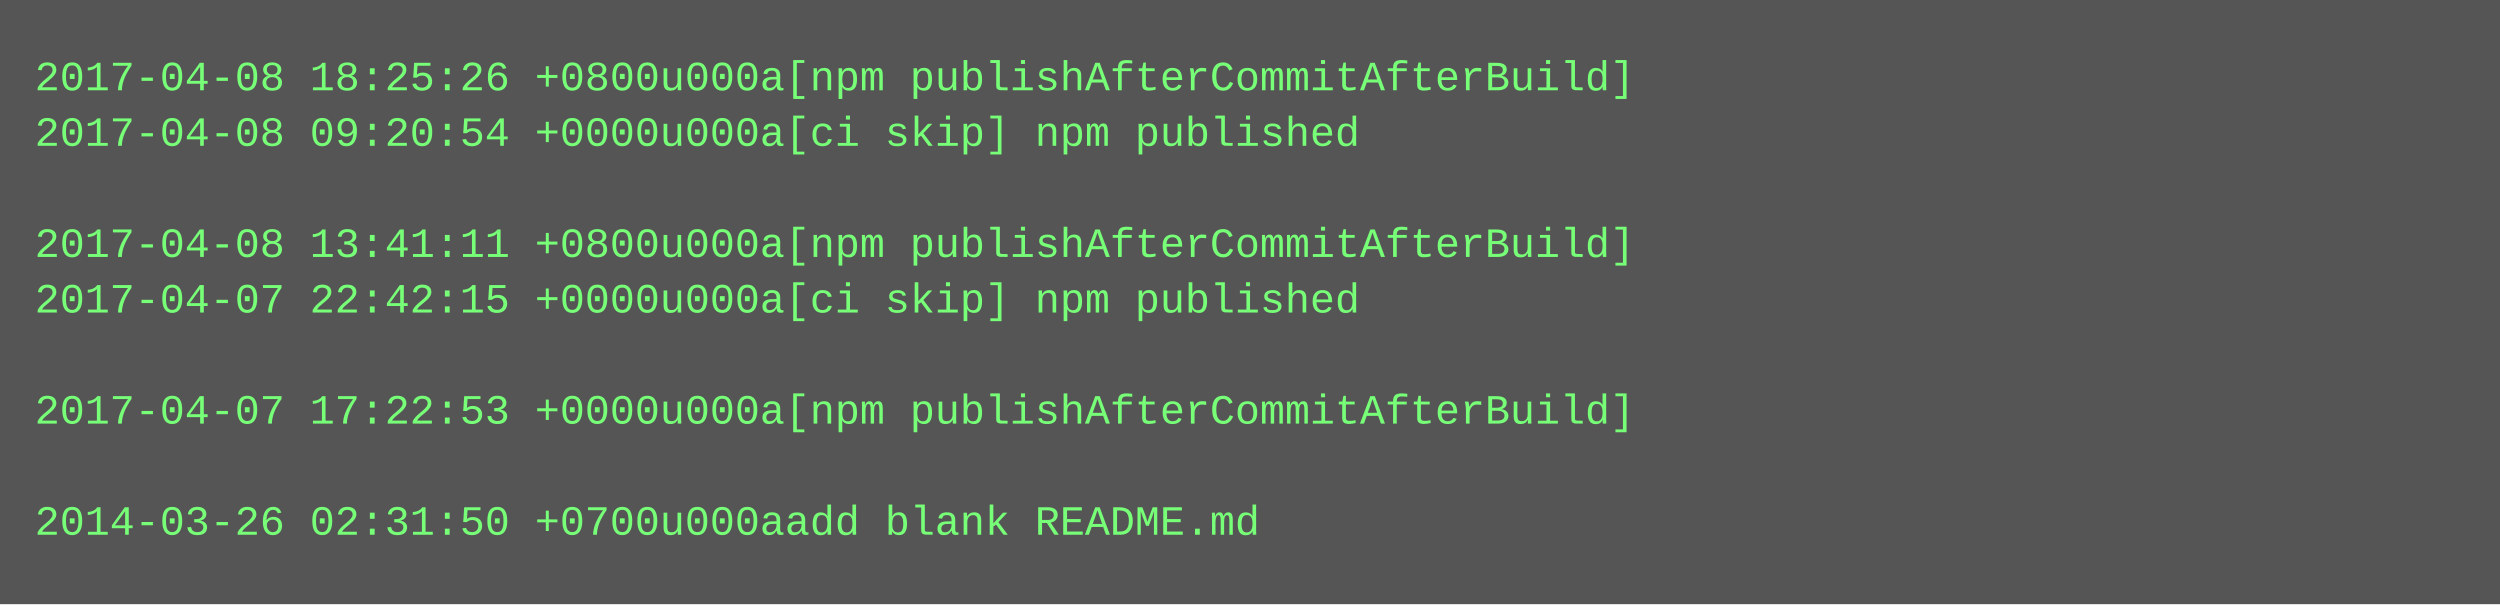
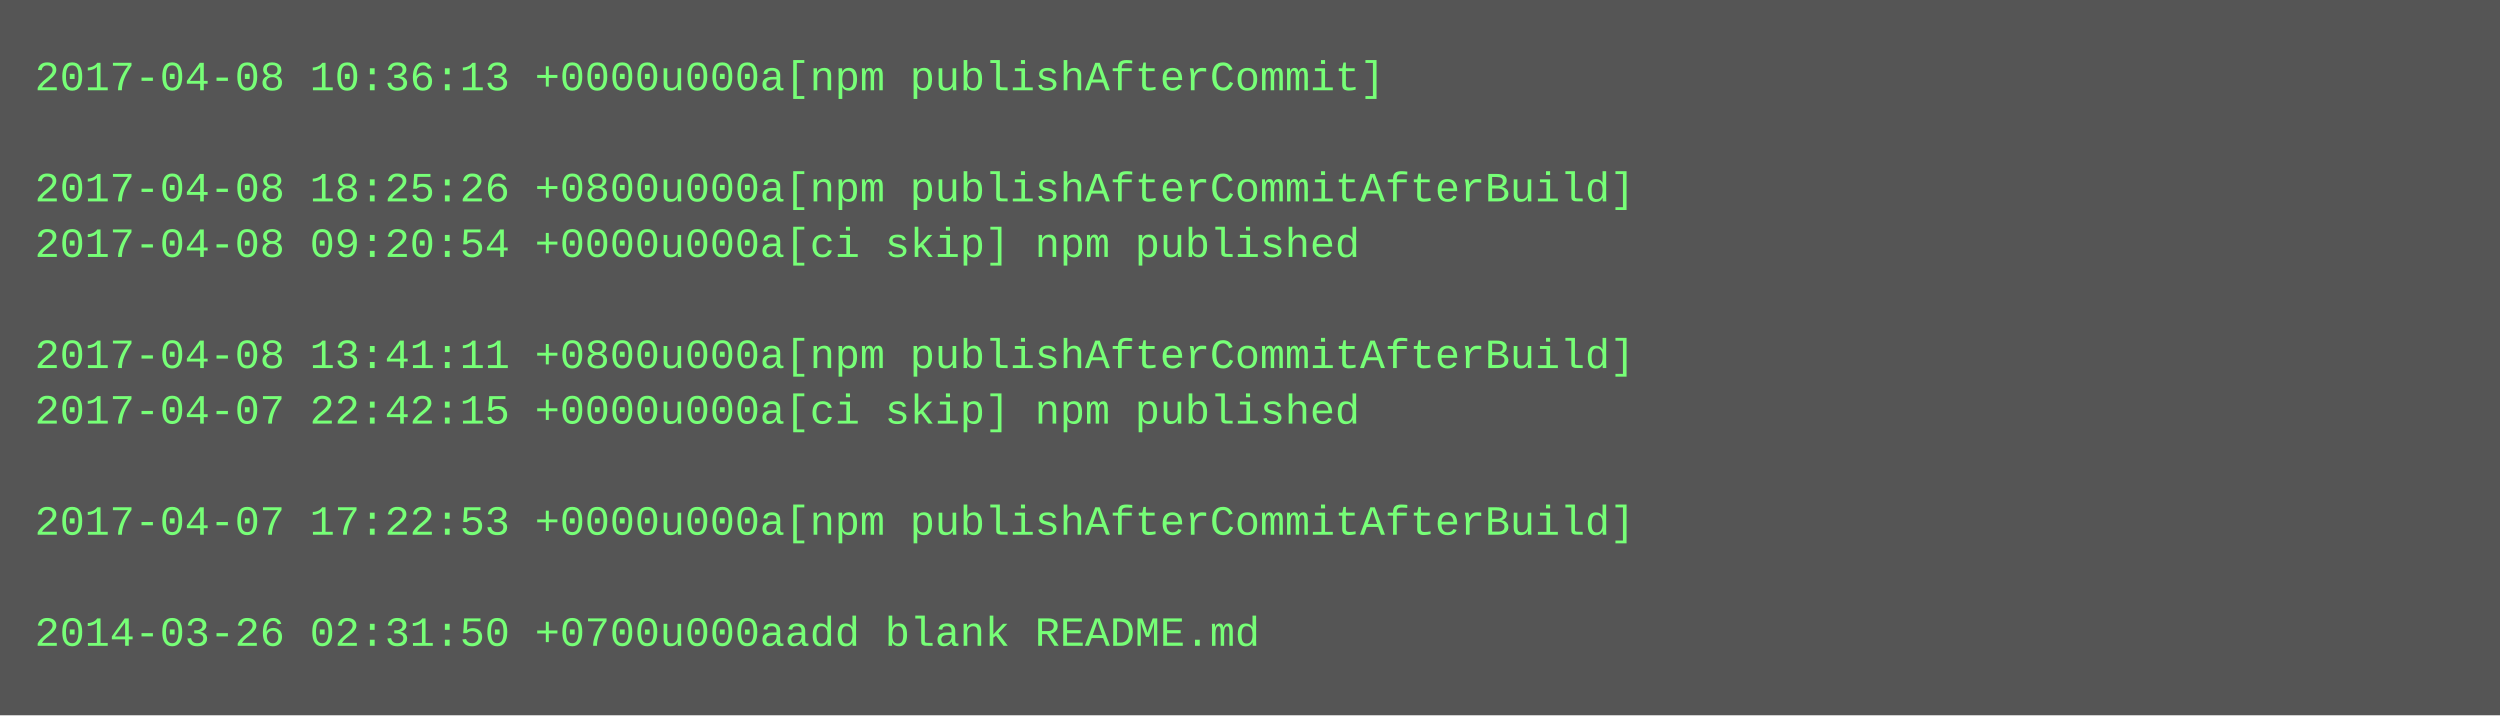
- <svg xmlns="http://www.w3.org/2000/svg" height="174" width="720">
-   <rect height="174" fill="#555" width="720" />
+ <svg xmlns="http://www.w3.org/2000/svg" height="206" width="720">
+   <rect height="206" fill="#555" width="720" />
  <text fill="#7f7" font-family="Courier New" font-size="12" xml:space="preserve">
-     <tspan x="10" y="26">2017-04-08 18:25:26 +0800u000a[npm publishAfterCommitAfterBuild]</tspan>
-     <tspan x="10" y="42">2017-04-08 09:20:54 +0000u000a[ci skip] npm published</tspan>
-     <tspan x="10" y="58" />
-     <tspan x="10" y="74">2017-04-08 13:41:11 +0800u000a[npm publishAfterCommitAfterBuild]</tspan>
-     <tspan x="10" y="90">2017-04-07 22:42:15 +0000u000a[ci skip] npm published</tspan>
-     <tspan x="10" y="106" />
-     <tspan x="10" y="122">2017-04-07 17:22:53 +0000u000a[npm publishAfterCommitAfterBuild]</tspan>
+     <tspan x="10" y="26">2017-04-08 10:36:13 +0000u000a[npm publishAfterCommit]</tspan>
+     <tspan x="10" y="42" />
+     <tspan x="10" y="58">2017-04-08 18:25:26 +0800u000a[npm publishAfterCommitAfterBuild]</tspan>
+     <tspan x="10" y="74">2017-04-08 09:20:54 +0000u000a[ci skip] npm published</tspan>
+     <tspan x="10" y="90" />
+     <tspan x="10" y="106">2017-04-08 13:41:11 +0800u000a[npm publishAfterCommitAfterBuild]</tspan>
+     <tspan x="10" y="122">2017-04-07 22:42:15 +0000u000a[ci skip] npm published</tspan>
    <tspan x="10" y="138" />
-     <tspan x="10" y="154">2014-03-26 02:31:50 +0700u000aadd blank README.md</tspan>
+     <tspan x="10" y="154">2017-04-07 17:22:53 +0000u000a[npm publishAfterCommitAfterBuild]</tspan>
+     <tspan x="10" y="170" />
+     <tspan x="10" y="186">2014-03-26 02:31:50 +0700u000aadd blank README.md</tspan>
  </text>
</svg>
